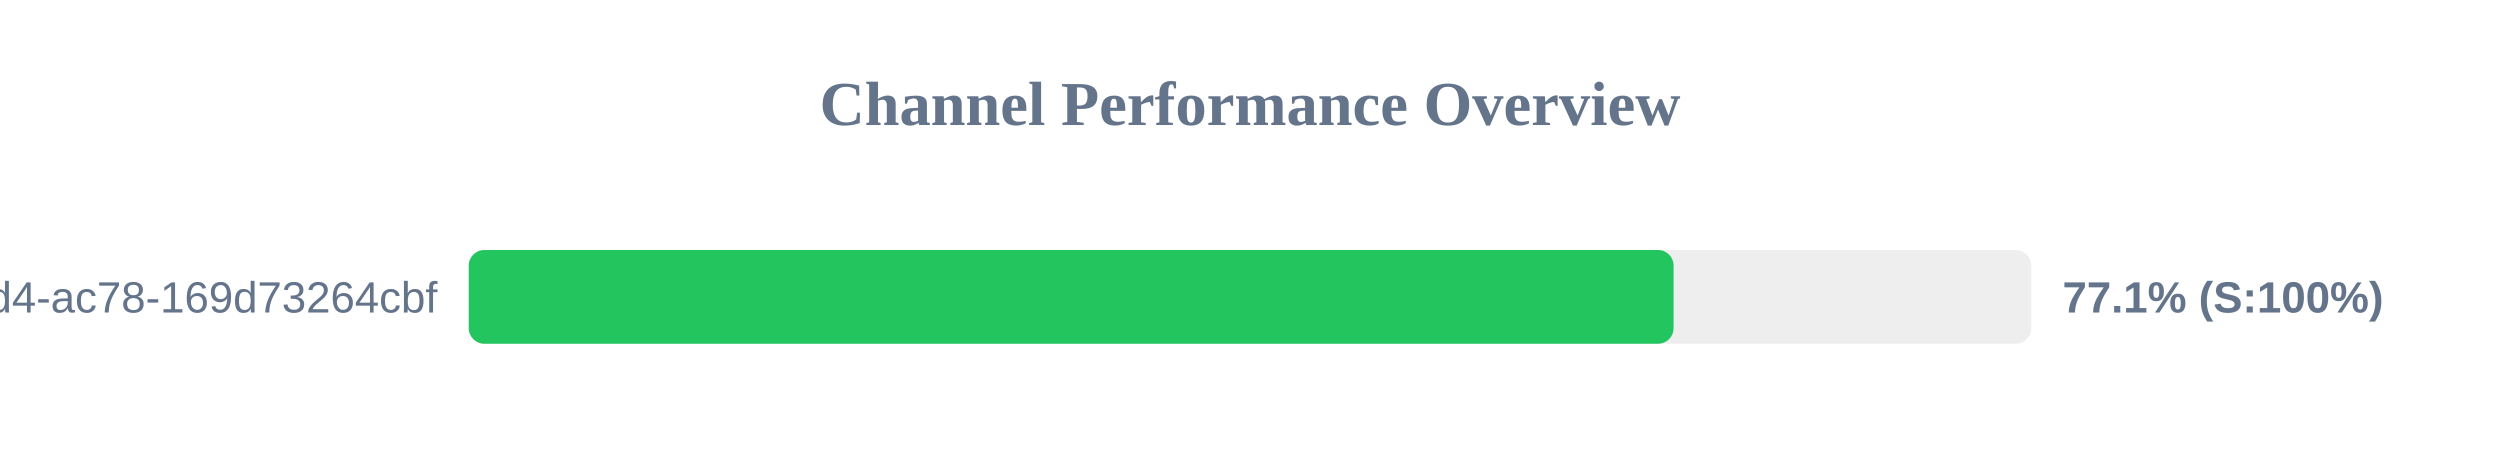
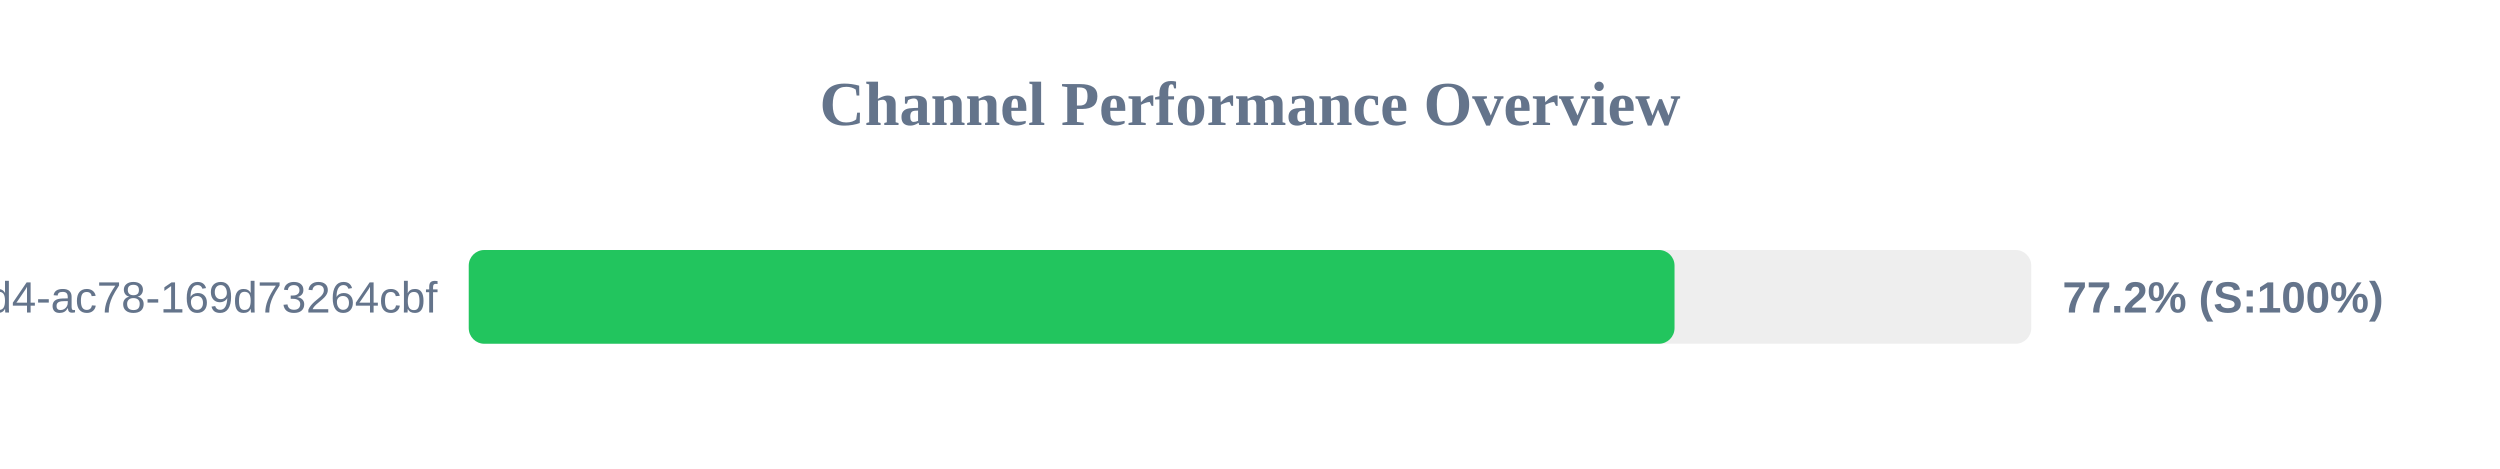
<svg xmlns="http://www.w3.org/2000/svg" width="800" height="150" version="1.1">
  <style>
        .row { font: 14px Arial; fill: #64748b; }
        .score { font: bold 14px Arial; fill: #64748b; }
    </style>
  <text x="400" y="40" text-anchor="middle" font-size="20px" font-weight="bold" fill="#64748b">Channel Performance Overview</text>
  <rect x="150" y="80" width="500" height="30" fill="#eee" rx="5" />
-   <rect x="150" y="80" width="385.55" height="30" fill="#22c55e" rx="5" />
+   <rect x="150" y="80" width="385.85" height="30" fill="#22c55e" rx="5" />
  <text x="140" y="100" text-anchor="end" class="row">?uuid=48c2c901-72e6-46d4-ac78-169d73264cbf</text>
-   <text x="660" y="100" text-anchor="start" class="score">77.1% (S:100%)</text>
+   <text x="660" y="100" text-anchor="start" class="score">77.2% (S:100%)</text>
</svg>
